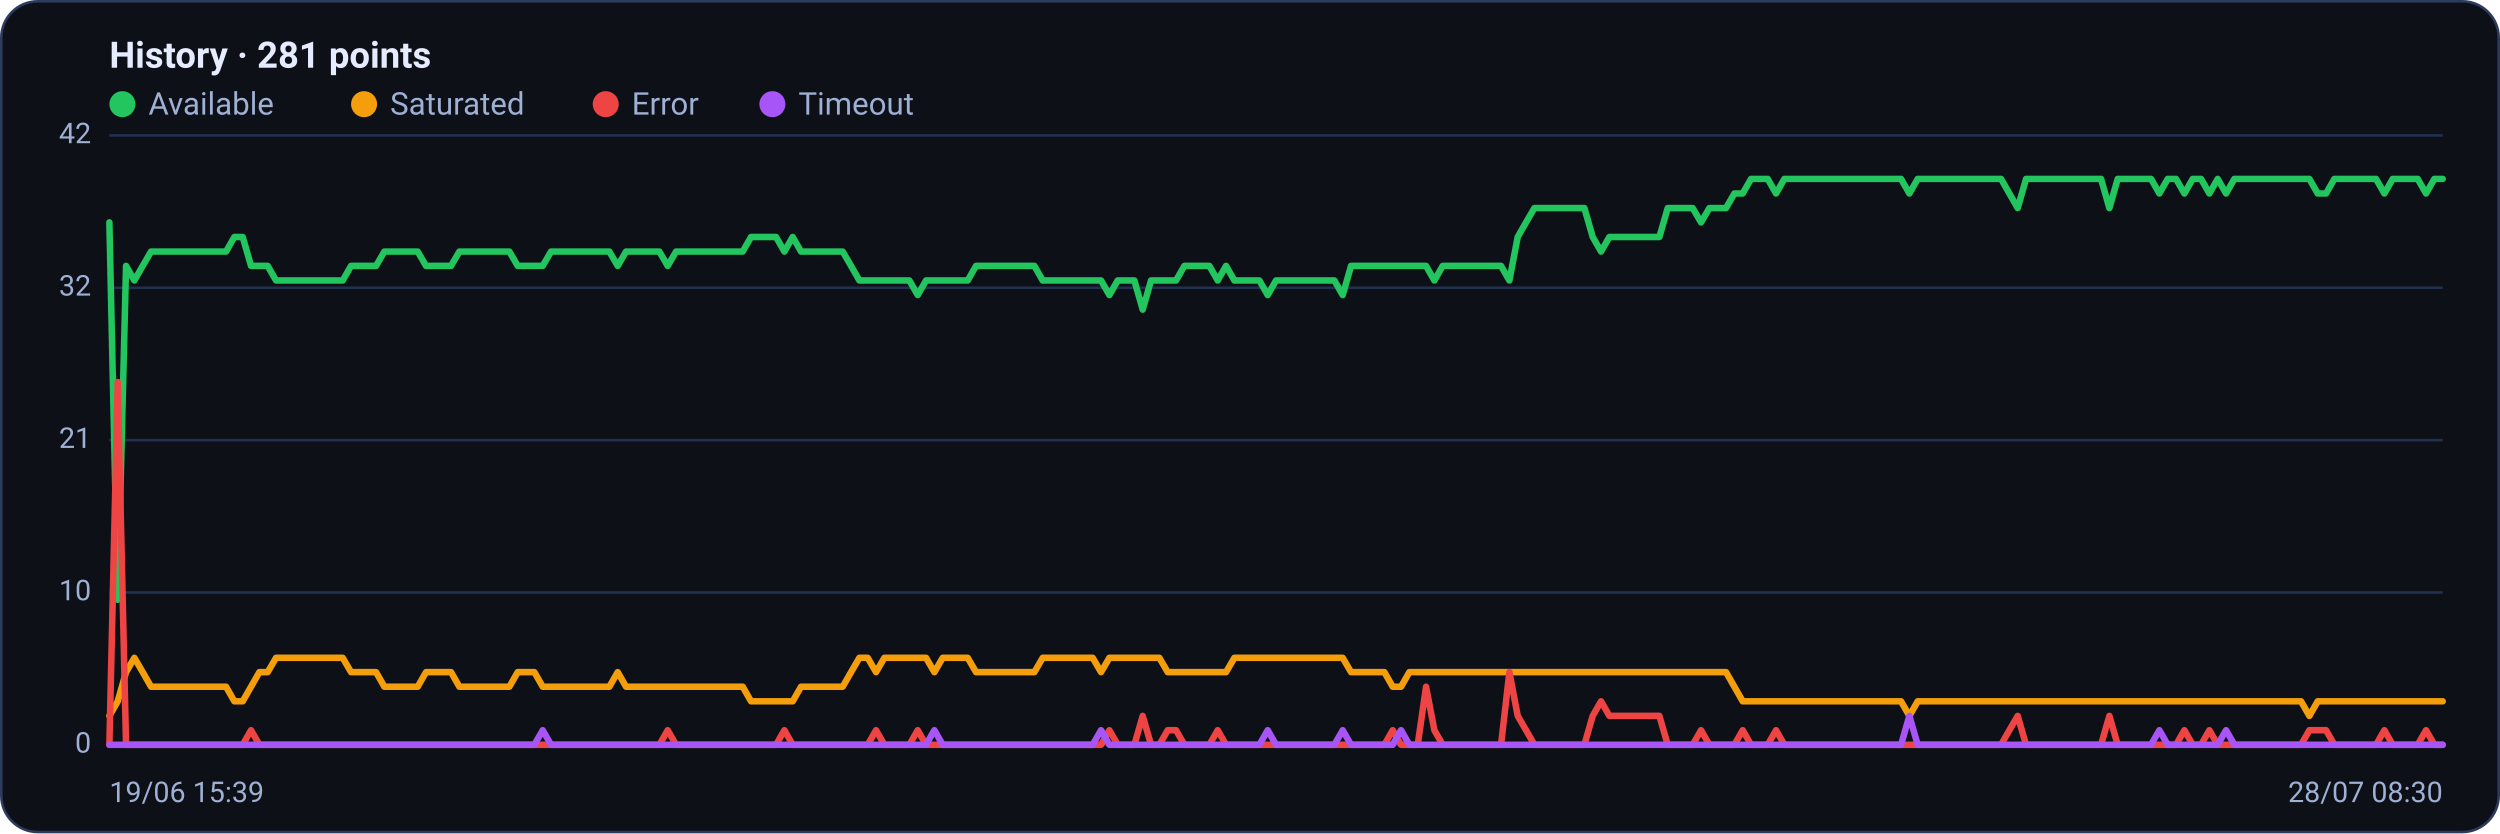
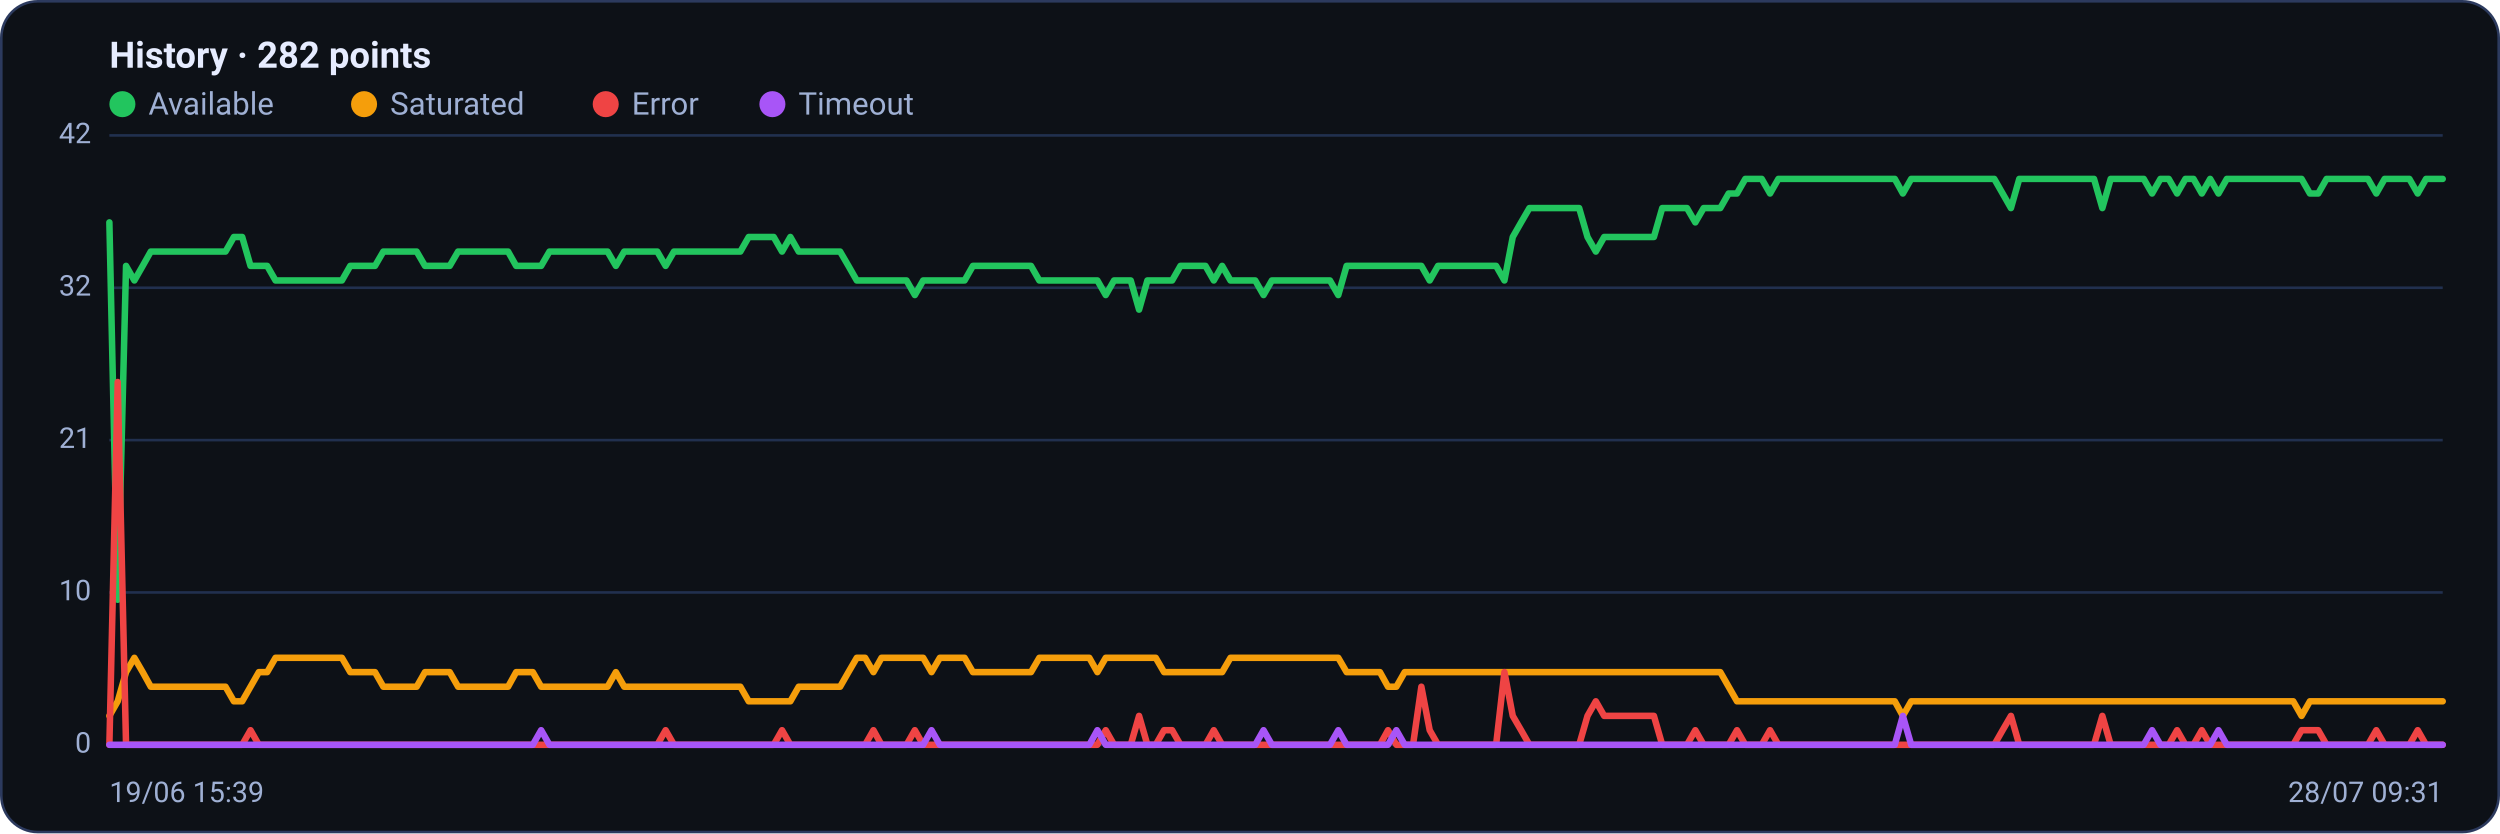
<svg xmlns="http://www.w3.org/2000/svg" viewBox="0 0 960 320" width="960" height="320" font-family="Segoe UI, system-ui, -apple-system, Roboto, Helvetica, Arial, sans-serif" role="img" aria-label="Availability history per region">
  <rect x="0.5" y="0.5" width="959" height="319" rx="14" fill="#0d1117" stroke="#2c3a5e" />
-   <text x="42" y="26" font-size="14" font-weight="600" fill="#e6ecff">History · 281 points</text>
+   <text x="42" y="26" font-size="14" font-weight="600" fill="#e6ecff">History · 282 points</text>
  <circle cx="47" cy="40" r="5" fill="#22c55e" />
  <text x="57" y="44" font-size="12" fill="#9fb0d4">Available</text>
  <circle cx="139.8" cy="40" r="5" fill="#f59e0b" />
  <text x="149.8" y="44" font-size="12" fill="#9fb0d4">Saturated</text>
  <circle cx="232.6" cy="40" r="5" fill="#ef4444" />
  <text x="242.6" y="44" font-size="12" fill="#9fb0d4">Error</text>
  <circle cx="296.6" cy="40" r="5" fill="#a855f7" />
  <text x="306.6" y="44" font-size="12" fill="#9fb0d4">Timeout</text>
  <line x1="42" y1="286.0" x2="938" y2="286.0" stroke="#21304f" stroke-width="1" />
  <text x="35" y="289.0" text-anchor="end" font-size="11" fill="#9fb0d4">0</text>
  <line x1="42" y1="227.5" x2="938" y2="227.5" stroke="#21304f" stroke-width="1" />
  <text x="35" y="230.5" text-anchor="end" font-size="11" fill="#9fb0d4">10</text>
  <line x1="42" y1="169.0" x2="938" y2="169.0" stroke="#21304f" stroke-width="1" />
  <text x="35" y="172.0" text-anchor="end" font-size="11" fill="#9fb0d4">21</text>
  <line x1="42" y1="110.5" x2="938" y2="110.5" stroke="#21304f" stroke-width="1" />
  <text x="35" y="113.5" text-anchor="end" font-size="11" fill="#9fb0d4">32</text>
  <line x1="42" y1="52.0" x2="938" y2="52.0" stroke="#21304f" stroke-width="1" />
  <text x="35" y="55.0" text-anchor="end" font-size="11" fill="#9fb0d4">42</text>
-   <polyline fill="none" stroke="#22c55e" stroke-width="2.5" stroke-linejoin="round" stroke-linecap="round" points="42.0,85.4 45.2,230.3 48.4,102.1 51.6,107.7 54.8,102.1 58.0,96.6 61.2,96.6 64.4,96.6 67.6,96.6 70.8,96.6 74.0,96.6 77.2,96.6 80.4,96.6 83.6,96.6 86.8,96.6 90.0,91.0 93.2,91.0 96.4,102.1 99.6,102.1 102.8,102.1 106.0,107.7 109.2,107.7 112.4,107.7 115.6,107.7 118.8,107.7 122.0,107.7 125.2,107.7 128.4,107.7 131.6,107.7 134.8,102.1 138.0,102.1 141.2,102.1 144.4,102.1 147.6,96.6 150.8,96.6 154.0,96.6 157.2,96.6 160.4,96.6 163.6,102.1 166.8,102.1 170.0,102.1 173.2,102.1 176.4,96.6 179.6,96.6 182.8,96.6 186.0,96.6 189.2,96.6 192.4,96.6 195.6,96.6 198.8,102.1 202.0,102.1 205.2,102.1 208.4,102.1 211.6,96.6 214.8,96.6 218.0,96.6 221.2,96.6 224.4,96.6 227.6,96.6 230.8,96.6 234.0,96.6 237.2,102.1 240.4,96.6 243.6,96.6 246.8,96.6 250.0,96.6 253.2,96.6 256.4,102.1 259.6,96.6 262.8,96.6 266.0,96.6 269.2,96.6 272.4,96.6 275.6,96.6 278.8,96.6 282.0,96.6 285.2,96.6 288.4,91.0 291.6,91.0 294.8,91.0 298.0,91.0 301.2,96.6 304.4,91.0 307.6,96.6 310.8,96.6 314.0,96.6 317.2,96.6 320.4,96.6 323.6,96.6 326.8,102.1 330.0,107.7 333.2,107.7 336.4,107.7 339.6,107.7 342.8,107.7 346.0,107.7 349.2,107.7 352.4,113.3 355.6,107.7 358.8,107.7 362.0,107.7 365.2,107.7 368.4,107.7 371.6,107.7 374.8,102.1 378.0,102.1 381.2,102.1 384.4,102.1 387.6,102.1 390.8,102.1 394.0,102.1 397.2,102.1 400.4,107.7 403.6,107.7 406.8,107.7 410.0,107.7 413.2,107.7 416.4,107.7 419.6,107.7 422.8,107.7 426.0,113.3 429.2,107.7 432.4,107.7 435.6,107.7 438.8,118.9 442.0,107.7 445.2,107.7 448.4,107.7 451.6,107.7 454.8,102.1 458.0,102.1 461.2,102.1 464.4,102.1 467.6,107.7 470.8,102.1 474.0,107.7 477.2,107.7 480.4,107.7 483.6,107.7 486.8,113.3 490.0,107.7 493.2,107.7 496.4,107.7 499.6,107.7 502.8,107.7 506.0,107.7 509.2,107.7 512.4,107.7 515.6,113.3 518.8,102.1 522.0,102.1 525.2,102.1 528.4,102.1 531.6,102.1 534.8,102.1 538.0,102.1 541.2,102.1 544.4,102.1 547.6,102.1 550.8,107.7 554.0,102.1 557.2,102.1 560.4,102.1 563.6,102.1 566.8,102.1 570.0,102.1 573.2,102.1 576.4,102.1 579.6,107.7 582.8,91.0 586.0,85.4 589.2,79.9 592.4,79.9 595.6,79.9 598.8,79.9 602.0,79.9 605.2,79.9 608.4,79.9 611.6,91.0 614.8,96.6 618.0,91.0 621.2,91.0 624.4,91.0 627.6,91.0 630.8,91.0 634.0,91.0 637.2,91.0 640.4,79.9 643.6,79.9 646.8,79.9 650.0,79.9 653.2,85.4 656.4,79.9 659.6,79.9 662.8,79.9 666.0,74.3 669.2,74.3 672.4,68.7 675.6,68.7 678.8,68.7 682.0,74.3 685.2,68.7 688.4,68.7 691.6,68.7 694.8,68.7 698.0,68.7 701.2,68.7 704.4,68.7 707.6,68.7 710.8,68.7 714.0,68.7 717.2,68.7 720.4,68.7 723.6,68.7 726.8,68.7 730.0,68.7 733.2,74.3 736.4,68.7 739.6,68.7 742.8,68.7 746.0,68.7 749.2,68.7 752.4,68.7 755.6,68.7 758.8,68.7 762.0,68.7 765.2,68.7 768.4,68.7 771.6,74.3 774.8,79.9 778.0,68.7 781.2,68.7 784.4,68.7 787.6,68.7 790.8,68.7 794.0,68.7 797.2,68.7 800.4,68.7 803.6,68.7 806.8,68.7 810.0,79.9 813.2,68.7 816.4,68.7 819.6,68.7 822.8,68.7 826.0,68.7 829.2,74.3 832.4,68.7 835.6,68.7 838.8,74.3 842.0,68.7 845.2,68.7 848.4,74.3 851.6,68.7 854.8,74.3 858.0,68.7 861.2,68.7 864.4,68.7 867.6,68.7 870.8,68.7 874.0,68.7 877.2,68.7 880.4,68.7 883.6,68.7 886.8,68.7 890.0,74.3 893.2,74.3 896.4,68.7 899.6,68.7 902.8,68.7 906.0,68.7 909.2,68.7 912.4,68.7 915.6,74.3 918.8,68.7 922.0,68.7 925.2,68.7 928.4,68.7 931.6,74.3 934.8,68.7 938.0,68.7" />
-   <polyline fill="none" stroke="#f59e0b" stroke-width="2.5" stroke-linejoin="round" stroke-linecap="round" points="42.0,274.9 45.2,269.3 48.4,258.1 51.6,252.6 54.8,258.1 58.0,263.7 61.2,263.7 64.4,263.7 67.6,263.7 70.8,263.7 74.0,263.7 77.2,263.7 80.4,263.7 83.6,263.7 86.8,263.7 90.0,269.3 93.2,269.3 96.4,263.7 99.6,258.1 102.8,258.1 106.0,252.6 109.2,252.6 112.4,252.6 115.6,252.6 118.8,252.6 122.0,252.6 125.2,252.6 128.4,252.6 131.6,252.6 134.8,258.1 138.0,258.1 141.2,258.1 144.4,258.1 147.6,263.7 150.8,263.7 154.0,263.7 157.2,263.7 160.4,263.7 163.6,258.1 166.8,258.1 170.0,258.1 173.2,258.1 176.4,263.7 179.6,263.7 182.8,263.7 186.0,263.7 189.2,263.7 192.4,263.7 195.6,263.7 198.8,258.1 202.0,258.1 205.2,258.1 208.4,263.7 211.6,263.7 214.8,263.7 218.0,263.7 221.2,263.7 224.4,263.7 227.6,263.7 230.8,263.7 234.0,263.7 237.2,258.1 240.4,263.7 243.6,263.7 246.8,263.7 250.0,263.7 253.2,263.7 256.4,263.7 259.6,263.7 262.8,263.7 266.0,263.7 269.2,263.7 272.4,263.7 275.6,263.7 278.8,263.7 282.0,263.7 285.2,263.7 288.4,269.3 291.6,269.3 294.8,269.3 298.0,269.3 301.2,269.3 304.4,269.3 307.6,263.7 310.8,263.7 314.0,263.7 317.2,263.7 320.4,263.7 323.6,263.7 326.8,258.1 330.0,252.6 333.2,252.6 336.4,258.1 339.6,252.6 342.8,252.6 346.0,252.6 349.2,252.6 352.4,252.6 355.6,252.6 358.8,258.1 362.0,252.6 365.2,252.6 368.4,252.6 371.6,252.6 374.8,258.1 378.0,258.1 381.2,258.1 384.4,258.1 387.6,258.1 390.8,258.1 394.0,258.1 397.2,258.1 400.4,252.6 403.6,252.6 406.8,252.6 410.0,252.6 413.2,252.6 416.4,252.6 419.6,252.6 422.8,258.1 426.0,252.6 429.2,252.6 432.4,252.6 435.6,252.6 438.8,252.6 442.0,252.6 445.2,252.6 448.4,258.1 451.6,258.1 454.8,258.1 458.0,258.1 461.2,258.1 464.4,258.1 467.6,258.1 470.8,258.1 474.0,252.6 477.2,252.6 480.4,252.6 483.6,252.6 486.8,252.6 490.0,252.6 493.2,252.6 496.4,252.6 499.6,252.6 502.8,252.6 506.0,252.6 509.2,252.6 512.4,252.6 515.6,252.6 518.8,258.1 522.0,258.1 525.2,258.1 528.4,258.1 531.6,258.1 534.8,263.7 538.0,263.7 541.2,258.1 544.4,258.1 547.6,258.1 550.8,258.1 554.0,258.1 557.2,258.1 560.4,258.1 563.6,258.1 566.8,258.1 570.0,258.1 573.2,258.1 576.4,258.1 579.6,258.1 582.8,258.1 586.0,258.1 589.2,258.1 592.4,258.1 595.6,258.1 598.8,258.1 602.0,258.1 605.2,258.1 608.4,258.1 611.6,258.1 614.8,258.1 618.0,258.1 621.2,258.1 624.4,258.1 627.6,258.1 630.8,258.1 634.0,258.1 637.2,258.1 640.4,258.1 643.6,258.1 646.8,258.1 650.0,258.1 653.2,258.1 656.4,258.1 659.6,258.1 662.8,258.1 666.0,263.7 669.2,269.3 672.4,269.3 675.6,269.3 678.8,269.3 682.0,269.3 685.2,269.3 688.4,269.3 691.6,269.3 694.8,269.3 698.0,269.3 701.2,269.3 704.4,269.3 707.6,269.3 710.8,269.3 714.0,269.3 717.2,269.3 720.4,269.3 723.6,269.3 726.8,269.3 730.0,269.3 733.2,274.9 736.4,269.3 739.6,269.3 742.8,269.3 746.0,269.3 749.2,269.3 752.4,269.3 755.6,269.3 758.8,269.3 762.0,269.3 765.2,269.3 768.4,269.3 771.6,269.3 774.8,269.3 778.0,269.3 781.2,269.3 784.4,269.3 787.6,269.3 790.8,269.3 794.0,269.3 797.2,269.3 800.4,269.3 803.6,269.3 806.8,269.3 810.0,269.3 813.2,269.3 816.4,269.3 819.6,269.3 822.8,269.3 826.0,269.3 829.2,269.3 832.4,269.3 835.6,269.3 838.8,269.3 842.0,269.3 845.2,269.3 848.4,269.3 851.6,269.3 854.8,269.3 858.0,269.3 861.2,269.3 864.4,269.3 867.6,269.3 870.8,269.3 874.0,269.3 877.2,269.3 880.4,269.3 883.6,269.3 886.8,274.9 890.0,269.3 893.2,269.3 896.4,269.3 899.6,269.3 902.8,269.3 906.0,269.3 909.2,269.3 912.4,269.3 915.6,269.3 918.8,269.3 922.0,269.3 925.2,269.3 928.4,269.3 931.6,269.3 934.8,269.3 938.0,269.3" />
-   <polyline fill="none" stroke="#ef4444" stroke-width="2.5" stroke-linejoin="round" stroke-linecap="round" points="42.0,286.0 45.2,146.7 48.4,286.0 51.6,286.0 54.8,286.0 58.0,286.0 61.2,286.0 64.4,286.0 67.6,286.0 70.8,286.0 74.0,286.0 77.2,286.0 80.4,286.0 83.6,286.0 86.8,286.0 90.0,286.0 93.2,286.0 96.4,280.4 99.6,286.0 102.8,286.0 106.0,286.0 109.2,286.0 112.4,286.0 115.6,286.0 118.8,286.0 122.0,286.0 125.2,286.0 128.4,286.0 131.6,286.0 134.8,286.0 138.0,286.0 141.2,286.0 144.4,286.0 147.6,286.0 150.8,286.0 154.0,286.0 157.2,286.0 160.4,286.0 163.6,286.0 166.8,286.0 170.0,286.0 173.2,286.0 176.4,286.0 179.6,286.0 182.8,286.0 186.0,286.0 189.2,286.0 192.4,286.0 195.6,286.0 198.8,286.0 202.0,286.0 205.2,286.0 208.4,286.0 211.6,286.0 214.8,286.0 218.0,286.0 221.2,286.0 224.4,286.0 227.6,286.0 230.8,286.0 234.0,286.0 237.2,286.0 240.4,286.0 243.6,286.0 246.8,286.0 250.0,286.0 253.2,286.0 256.4,280.4 259.6,286.0 262.8,286.0 266.0,286.0 269.2,286.0 272.4,286.0 275.6,286.0 278.8,286.0 282.0,286.0 285.2,286.0 288.4,286.0 291.6,286.0 294.8,286.0 298.0,286.0 301.2,280.4 304.4,286.0 307.6,286.0 310.8,286.0 314.0,286.0 317.2,286.0 320.4,286.0 323.6,286.0 326.8,286.0 330.0,286.0 333.2,286.0 336.4,280.4 339.6,286.0 342.8,286.0 346.0,286.0 349.2,286.0 352.4,280.4 355.6,286.0 358.8,286.0 362.0,286.0 365.2,286.0 368.4,286.0 371.6,286.0 374.8,286.0 378.0,286.0 381.2,286.0 384.4,286.0 387.6,286.0 390.8,286.0 394.0,286.0 397.2,286.0 400.4,286.0 403.6,286.0 406.8,286.0 410.0,286.0 413.2,286.0 416.4,286.0 419.6,286.0 422.8,286.0 426.0,280.4 429.2,286.0 432.4,286.0 435.6,286.0 438.8,274.9 442.0,286.0 445.2,286.0 448.4,280.4 451.6,280.4 454.8,286.0 458.0,286.0 461.2,286.0 464.4,286.0 467.6,280.4 470.8,286.0 474.0,286.0 477.2,286.0 480.4,286.0 483.6,286.0 486.8,286.0 490.0,286.0 493.2,286.0 496.4,286.0 499.6,286.0 502.8,286.0 506.0,286.0 509.2,286.0 512.4,286.0 515.6,286.0 518.8,286.0 522.0,286.0 525.2,286.0 528.4,286.0 531.6,286.0 534.8,280.4 538.0,286.0 541.2,286.0 544.4,286.0 547.6,263.7 550.8,280.4 554.0,286.0 557.2,286.0 560.4,286.0 563.6,286.0 566.8,286.0 570.0,286.0 573.2,286.0 576.4,286.0 579.6,258.1 582.8,274.9 586.0,280.4 589.2,286.0 592.4,286.0 595.6,286.0 598.8,286.0 602.0,286.0 605.2,286.0 608.4,286.0 611.6,274.9 614.8,269.3 618.0,274.9 621.2,274.9 624.4,274.9 627.6,274.9 630.8,274.9 634.0,274.9 637.2,274.9 640.4,286.0 643.6,286.0 646.8,286.0 650.0,286.0 653.2,280.4 656.4,286.0 659.6,286.0 662.8,286.0 666.0,286.0 669.2,280.4 672.4,286.0 675.6,286.0 678.8,286.0 682.0,280.4 685.2,286.0 688.4,286.0 691.6,286.0 694.8,286.0 698.0,286.0 701.2,286.0 704.4,286.0 707.6,286.0 710.8,286.0 714.0,286.0 717.2,286.0 720.4,286.0 723.6,286.0 726.8,286.0 730.0,286.0 733.2,286.0 736.4,286.0 739.6,286.0 742.8,286.0 746.0,286.0 749.2,286.0 752.4,286.0 755.6,286.0 758.8,286.0 762.0,286.0 765.2,286.0 768.4,286.0 771.6,280.4 774.8,274.9 778.0,286.0 781.2,286.0 784.4,286.0 787.6,286.0 790.8,286.0 794.0,286.0 797.2,286.0 800.4,286.0 803.6,286.0 806.8,286.0 810.0,274.9 813.2,286.0 816.4,286.0 819.6,286.0 822.8,286.0 826.0,286.0 829.2,286.0 832.4,286.0 835.6,286.0 838.8,280.4 842.0,286.0 845.2,286.0 848.4,280.4 851.6,286.0 854.8,286.0 858.0,286.0 861.2,286.0 864.4,286.0 867.6,286.0 870.8,286.0 874.0,286.0 877.2,286.0 880.4,286.0 883.6,286.0 886.8,280.4 890.0,280.4 893.2,280.4 896.4,286.0 899.6,286.0 902.8,286.0 906.0,286.0 909.2,286.0 912.4,286.0 915.6,280.4 918.8,286.0 922.0,286.0 925.2,286.0 928.4,286.0 931.6,280.4 934.8,286.0 938.0,286.0" />
-   <polyline fill="none" stroke="#a855f7" stroke-width="2.5" stroke-linejoin="round" stroke-linecap="round" points="42.0,286.0 45.2,286.0 48.4,286.0 51.6,286.0 54.8,286.0 58.0,286.0 61.2,286.0 64.4,286.0 67.6,286.0 70.8,286.0 74.0,286.0 77.2,286.0 80.4,286.0 83.6,286.0 86.8,286.0 90.0,286.0 93.2,286.0 96.4,286.0 99.6,286.0 102.8,286.0 106.0,286.0 109.2,286.0 112.4,286.0 115.6,286.0 118.8,286.0 122.0,286.0 125.2,286.0 128.4,286.0 131.6,286.0 134.8,286.0 138.0,286.0 141.2,286.0 144.4,286.0 147.6,286.0 150.8,286.0 154.0,286.0 157.2,286.0 160.4,286.0 163.6,286.0 166.8,286.0 170.0,286.0 173.2,286.0 176.4,286.0 179.6,286.0 182.8,286.0 186.0,286.0 189.2,286.0 192.4,286.0 195.6,286.0 198.8,286.0 202.0,286.0 205.2,286.0 208.4,280.4 211.6,286.0 214.8,286.0 218.0,286.0 221.2,286.0 224.4,286.0 227.6,286.0 230.8,286.0 234.0,286.0 237.2,286.0 240.4,286.0 243.6,286.0 246.8,286.0 250.0,286.0 253.2,286.0 256.4,286.0 259.6,286.0 262.8,286.0 266.0,286.0 269.2,286.0 272.4,286.0 275.6,286.0 278.8,286.0 282.0,286.0 285.2,286.0 288.4,286.0 291.6,286.0 294.8,286.0 298.0,286.0 301.2,286.0 304.4,286.0 307.6,286.0 310.8,286.0 314.0,286.0 317.2,286.0 320.4,286.0 323.6,286.0 326.8,286.0 330.0,286.0 333.2,286.0 336.4,286.0 339.6,286.0 342.8,286.0 346.0,286.0 349.2,286.0 352.4,286.0 355.6,286.0 358.8,280.4 362.0,286.0 365.2,286.0 368.4,286.0 371.6,286.0 374.8,286.0 378.0,286.0 381.2,286.0 384.4,286.0 387.6,286.0 390.8,286.0 394.0,286.0 397.2,286.0 400.4,286.0 403.6,286.0 406.8,286.0 410.0,286.0 413.2,286.0 416.4,286.0 419.6,286.0 422.8,280.4 426.0,286.0 429.2,286.0 432.4,286.0 435.6,286.0 438.8,286.0 442.0,286.0 445.2,286.0 448.4,286.0 451.6,286.0 454.8,286.0 458.0,286.0 461.2,286.0 464.4,286.0 467.6,286.0 470.8,286.0 474.0,286.0 477.2,286.0 480.4,286.0 483.6,286.0 486.8,280.4 490.0,286.0 493.2,286.0 496.4,286.0 499.6,286.0 502.8,286.0 506.0,286.0 509.2,286.0 512.4,286.0 515.6,280.4 518.8,286.0 522.0,286.0 525.2,286.0 528.4,286.0 531.6,286.0 534.8,286.0 538.0,280.4 541.2,286.0 544.4,286.0 547.6,286.0 550.8,286.0 554.0,286.0 557.2,286.0 560.4,286.0 563.6,286.0 566.8,286.0 570.0,286.0 573.2,286.0 576.4,286.0 579.6,286.0 582.8,286.0 586.0,286.0 589.2,286.0 592.4,286.0 595.6,286.0 598.8,286.0 602.0,286.0 605.2,286.0 608.4,286.0 611.6,286.0 614.8,286.0 618.0,286.0 621.2,286.0 624.4,286.0 627.6,286.0 630.8,286.0 634.0,286.0 637.2,286.0 640.4,286.0 643.6,286.0 646.8,286.0 650.0,286.0 653.2,286.0 656.4,286.0 659.6,286.0 662.8,286.0 666.0,286.0 669.2,286.0 672.4,286.0 675.6,286.0 678.8,286.0 682.0,286.0 685.2,286.0 688.4,286.0 691.6,286.0 694.8,286.0 698.0,286.0 701.2,286.0 704.4,286.0 707.6,286.0 710.8,286.0 714.0,286.0 717.2,286.0 720.4,286.0 723.6,286.0 726.8,286.0 730.0,286.0 733.2,274.9 736.4,286.0 739.6,286.0 742.8,286.0 746.0,286.0 749.2,286.0 752.4,286.0 755.6,286.0 758.8,286.0 762.0,286.0 765.2,286.0 768.4,286.0 771.6,286.0 774.8,286.0 778.0,286.0 781.2,286.0 784.4,286.0 787.6,286.0 790.8,286.0 794.0,286.0 797.2,286.0 800.4,286.0 803.6,286.0 806.8,286.0 810.0,286.0 813.2,286.0 816.4,286.0 819.6,286.0 822.8,286.0 826.0,286.0 829.2,280.4 832.4,286.0 835.6,286.0 838.8,286.0 842.0,286.0 845.2,286.0 848.4,286.0 851.6,286.0 854.8,280.4 858.0,286.0 861.2,286.0 864.4,286.0 867.6,286.0 870.8,286.0 874.0,286.0 877.2,286.0 880.4,286.0 883.6,286.0 886.8,286.0 890.0,286.0 893.2,286.0 896.4,286.0 899.6,286.0 902.8,286.0 906.0,286.0 909.2,286.0 912.4,286.0 915.6,286.0 918.8,286.0 922.0,286.0 925.2,286.0 928.4,286.0 931.6,286.0 934.8,286.0 938.0,286.0" />
+   <polyline fill="none" stroke="#22c55e" stroke-width="2.5" stroke-linejoin="round" stroke-linecap="round" points="42.0,85.4 45.2,230.3 48.4,102.1 51.6,107.7 54.8,102.1 57.9,96.6 61.1,96.6 64.3,96.6 67.5,96.6 70.7,96.6 73.9,96.6 77.1,96.6 80.3,96.6 83.5,96.6 86.6,96.6 89.8,91.0 93.0,91.0 96.2,102.1 99.4,102.1 102.6,102.1 105.8,107.7 109.0,107.7 112.1,107.7 115.3,107.7 118.5,107.7 121.7,107.7 124.9,107.7 128.1,107.7 131.3,107.7 134.5,102.1 137.7,102.1 140.8,102.1 144.0,102.1 147.2,96.6 150.4,96.6 153.6,96.6 156.8,96.6 160.0,96.6 163.2,102.1 166.4,102.1 169.5,102.1 172.7,102.1 175.9,96.6 179.1,96.6 182.3,96.6 185.5,96.6 188.7,96.6 191.9,96.6 195.1,96.6 198.2,102.1 201.4,102.1 204.6,102.1 207.8,102.1 211.0,96.6 214.2,96.6 217.4,96.6 220.6,96.6 223.8,96.6 226.9,96.6 230.1,96.6 233.3,96.6 236.5,102.1 239.7,96.6 242.9,96.6 246.1,96.6 249.3,96.6 252.4,96.6 255.6,102.1 258.8,96.6 262.0,96.6 265.2,96.6 268.4,96.6 271.6,96.6 274.8,96.6 278.0,96.6 281.1,96.6 284.3,96.6 287.5,91.0 290.7,91.0 293.9,91.0 297.1,91.0 300.3,96.6 303.5,91.0 306.7,96.6 309.8,96.6 313.0,96.6 316.2,96.6 319.4,96.6 322.6,96.6 325.8,102.1 329.0,107.7 332.2,107.7 335.4,107.7 338.5,107.7 341.7,107.7 344.9,107.7 348.1,107.7 351.3,113.3 354.5,107.7 357.7,107.7 360.9,107.7 364.0,107.7 367.2,107.7 370.4,107.7 373.6,102.1 376.8,102.1 380.0,102.1 383.2,102.1 386.4,102.1 389.6,102.1 392.7,102.1 395.9,102.1 399.1,107.7 402.3,107.7 405.5,107.7 408.7,107.7 411.9,107.7 415.1,107.7 418.3,107.7 421.4,107.7 424.6,113.3 427.8,107.7 431.0,107.7 434.2,107.7 437.4,118.9 440.6,107.7 443.8,107.7 447.0,107.7 450.1,107.7 453.3,102.1 456.5,102.1 459.7,102.1 462.9,102.1 466.1,107.7 469.3,102.1 472.5,107.7 475.7,107.7 478.8,107.7 482.0,107.7 485.2,113.3 488.4,107.7 491.6,107.7 494.8,107.7 498.0,107.7 501.2,107.7 504.3,107.7 507.5,107.7 510.7,107.7 513.9,113.3 517.1,102.1 520.3,102.1 523.5,102.1 526.7,102.1 529.9,102.1 533.0,102.1 536.2,102.1 539.4,102.1 542.6,102.1 545.8,102.1 549.0,107.7 552.2,102.1 555.4,102.1 558.6,102.1 561.7,102.1 564.9,102.1 568.1,102.1 571.3,102.1 574.5,102.1 577.7,107.7 580.9,91.0 584.1,85.4 587.3,79.9 590.4,79.9 593.6,79.9 596.8,79.9 600.0,79.9 603.2,79.9 606.4,79.9 609.6,91.0 612.8,96.6 616.0,91.0 619.1,91.0 622.3,91.0 625.5,91.0 628.7,91.0 631.9,91.0 635.1,91.0 638.3,79.9 641.5,79.9 644.6,79.9 647.8,79.9 651.0,85.4 654.2,79.9 657.4,79.9 660.6,79.9 663.8,74.3 667.0,74.3 670.2,68.7 673.3,68.7 676.5,68.7 679.7,74.3 682.9,68.7 686.1,68.7 689.3,68.7 692.5,68.7 695.7,68.7 698.9,68.7 702.0,68.7 705.2,68.7 708.4,68.7 711.6,68.7 714.8,68.7 718.0,68.7 721.2,68.7 724.4,68.7 727.6,68.7 730.7,74.3 733.9,68.7 737.1,68.7 740.3,68.7 743.5,68.7 746.7,68.7 749.9,68.7 753.1,68.7 756.2,68.7 759.4,68.7 762.6,68.7 765.8,68.7 769.0,74.3 772.2,79.9 775.4,68.7 778.6,68.7 781.8,68.7 784.9,68.7 788.1,68.7 791.3,68.7 794.5,68.7 797.7,68.7 800.9,68.7 804.1,68.7 807.3,79.9 810.5,68.7 813.6,68.7 816.8,68.7 820.0,68.7 823.2,68.7 826.4,74.3 829.6,68.7 832.8,68.7 836.0,74.3 839.2,68.7 842.3,68.7 845.5,74.3 848.7,68.7 851.9,74.3 855.1,68.7 858.3,68.7 861.5,68.7 864.7,68.7 867.9,68.7 871.0,68.7 874.2,68.7 877.4,68.7 880.6,68.7 883.8,68.7 887.0,74.3 890.2,74.3 893.4,68.7 896.5,68.7 899.7,68.7 902.9,68.7 906.1,68.7 909.3,68.7 912.5,74.3 915.7,68.7 918.9,68.7 922.1,68.7 925.2,68.7 928.4,74.3 931.6,68.7 934.8,68.7 938.0,68.7" />
+   <polyline fill="none" stroke="#f59e0b" stroke-width="2.5" stroke-linejoin="round" stroke-linecap="round" points="42.0,274.9 45.2,269.3 48.4,258.1 51.6,252.6 54.8,258.1 57.9,263.7 61.1,263.7 64.3,263.7 67.5,263.7 70.7,263.7 73.9,263.7 77.1,263.7 80.3,263.7 83.5,263.7 86.6,263.7 89.8,269.3 93.0,269.3 96.2,263.7 99.4,258.1 102.6,258.1 105.8,252.6 109.0,252.6 112.1,252.6 115.3,252.6 118.5,252.6 121.7,252.6 124.9,252.6 128.1,252.6 131.3,252.6 134.5,258.1 137.7,258.1 140.8,258.1 144.0,258.1 147.2,263.7 150.4,263.7 153.6,263.7 156.8,263.7 160.0,263.7 163.2,258.1 166.4,258.1 169.5,258.1 172.7,258.1 175.9,263.7 179.1,263.7 182.3,263.7 185.5,263.7 188.7,263.7 191.9,263.7 195.1,263.7 198.2,258.1 201.4,258.1 204.6,258.1 207.8,263.7 211.0,263.7 214.2,263.7 217.4,263.7 220.6,263.7 223.8,263.7 226.9,263.7 230.1,263.7 233.3,263.7 236.5,258.1 239.7,263.7 242.9,263.7 246.1,263.7 249.3,263.7 252.4,263.7 255.6,263.7 258.8,263.7 262.0,263.7 265.2,263.7 268.4,263.7 271.6,263.7 274.8,263.7 278.0,263.7 281.1,263.7 284.3,263.7 287.5,269.3 290.7,269.3 293.9,269.3 297.1,269.3 300.3,269.3 303.5,269.3 306.7,263.7 309.8,263.7 313.0,263.7 316.2,263.7 319.4,263.7 322.6,263.7 325.8,258.1 329.0,252.6 332.2,252.6 335.4,258.1 338.5,252.6 341.7,252.6 344.9,252.6 348.1,252.6 351.3,252.6 354.5,252.6 357.7,258.1 360.9,252.6 364.0,252.6 367.2,252.6 370.4,252.6 373.6,258.1 376.8,258.1 380.0,258.1 383.2,258.1 386.4,258.1 389.6,258.1 392.7,258.1 395.9,258.1 399.1,252.6 402.3,252.6 405.5,252.6 408.7,252.6 411.9,252.6 415.1,252.6 418.3,252.6 421.4,258.1 424.6,252.6 427.8,252.6 431.0,252.6 434.2,252.6 437.4,252.6 440.6,252.6 443.8,252.6 447.0,258.1 450.1,258.1 453.3,258.1 456.5,258.1 459.7,258.1 462.9,258.1 466.1,258.1 469.3,258.1 472.5,252.6 475.7,252.6 478.8,252.6 482.0,252.6 485.2,252.6 488.4,252.6 491.6,252.6 494.8,252.6 498.0,252.6 501.2,252.6 504.3,252.6 507.5,252.6 510.7,252.6 513.9,252.6 517.1,258.1 520.3,258.1 523.5,258.1 526.7,258.1 529.9,258.1 533.0,263.7 536.2,263.7 539.4,258.1 542.6,258.1 545.8,258.1 549.0,258.1 552.2,258.1 555.4,258.1 558.6,258.1 561.7,258.1 564.9,258.1 568.1,258.1 571.3,258.1 574.5,258.1 577.7,258.1 580.9,258.1 584.1,258.1 587.3,258.1 590.4,258.1 593.6,258.1 596.8,258.1 600.0,258.1 603.2,258.1 606.4,258.1 609.6,258.1 612.8,258.1 616.0,258.1 619.1,258.1 622.3,258.1 625.5,258.1 628.7,258.1 631.9,258.1 635.1,258.1 638.3,258.1 641.5,258.1 644.6,258.1 647.8,258.1 651.0,258.1 654.2,258.1 657.4,258.1 660.6,258.1 663.8,263.7 667.0,269.3 670.2,269.3 673.3,269.3 676.5,269.3 679.7,269.3 682.9,269.3 686.1,269.3 689.3,269.3 692.5,269.3 695.7,269.3 698.9,269.3 702.0,269.3 705.2,269.3 708.4,269.3 711.6,269.3 714.8,269.3 718.0,269.3 721.2,269.3 724.4,269.3 727.6,269.3 730.7,274.9 733.9,269.3 737.1,269.3 740.3,269.3 743.5,269.3 746.7,269.3 749.9,269.3 753.1,269.3 756.2,269.3 759.4,269.3 762.6,269.3 765.8,269.3 769.0,269.3 772.2,269.3 775.4,269.3 778.6,269.3 781.8,269.3 784.9,269.3 788.1,269.3 791.3,269.3 794.5,269.3 797.7,269.3 800.9,269.3 804.1,269.3 807.3,269.3 810.5,269.3 813.6,269.3 816.8,269.3 820.0,269.3 823.2,269.3 826.4,269.3 829.6,269.3 832.8,269.3 836.0,269.3 839.2,269.3 842.3,269.3 845.5,269.3 848.7,269.3 851.9,269.3 855.1,269.3 858.3,269.3 861.5,269.3 864.7,269.3 867.9,269.3 871.0,269.3 874.2,269.3 877.4,269.3 880.6,269.3 883.8,274.9 887.0,269.3 890.2,269.3 893.4,269.3 896.5,269.3 899.7,269.3 902.9,269.3 906.1,269.3 909.3,269.3 912.5,269.3 915.7,269.3 918.9,269.3 922.1,269.3 925.2,269.3 928.4,269.3 931.6,269.3 934.8,269.3 938.0,269.3" />
+   <polyline fill="none" stroke="#ef4444" stroke-width="2.5" stroke-linejoin="round" stroke-linecap="round" points="42.0,286.0 45.2,146.7 48.4,286.0 51.6,286.0 54.8,286.0 57.9,286.0 61.1,286.0 64.3,286.0 67.5,286.0 70.7,286.0 73.9,286.0 77.1,286.0 80.3,286.0 83.5,286.0 86.6,286.0 89.8,286.0 93.0,286.0 96.2,280.4 99.4,286.0 102.6,286.0 105.8,286.0 109.0,286.0 112.1,286.0 115.3,286.0 118.5,286.0 121.7,286.0 124.9,286.0 128.1,286.0 131.3,286.0 134.5,286.0 137.7,286.0 140.8,286.0 144.0,286.0 147.2,286.0 150.4,286.0 153.6,286.0 156.8,286.0 160.0,286.0 163.2,286.0 166.4,286.0 169.5,286.0 172.7,286.0 175.9,286.0 179.1,286.0 182.3,286.0 185.5,286.0 188.7,286.0 191.9,286.0 195.1,286.0 198.2,286.0 201.4,286.0 204.6,286.0 207.8,286.0 211.0,286.0 214.2,286.0 217.4,286.0 220.6,286.0 223.8,286.0 226.9,286.0 230.1,286.0 233.3,286.0 236.5,286.0 239.7,286.0 242.9,286.0 246.1,286.0 249.3,286.0 252.4,286.0 255.6,280.4 258.8,286.0 262.0,286.0 265.2,286.0 268.4,286.0 271.6,286.0 274.8,286.0 278.0,286.0 281.1,286.0 284.3,286.0 287.5,286.0 290.7,286.0 293.9,286.0 297.1,286.0 300.3,280.4 303.5,286.0 306.7,286.0 309.8,286.0 313.0,286.0 316.2,286.0 319.4,286.0 322.6,286.0 325.8,286.0 329.0,286.0 332.2,286.0 335.4,280.4 338.5,286.0 341.7,286.0 344.9,286.0 348.1,286.0 351.3,280.4 354.5,286.0 357.7,286.0 360.9,286.0 364.0,286.0 367.2,286.0 370.4,286.0 373.6,286.0 376.8,286.0 380.0,286.0 383.2,286.0 386.4,286.0 389.6,286.0 392.7,286.0 395.9,286.0 399.1,286.0 402.3,286.0 405.5,286.0 408.7,286.0 411.9,286.0 415.1,286.0 418.3,286.0 421.4,286.0 424.6,280.4 427.8,286.0 431.0,286.0 434.2,286.0 437.4,274.9 440.6,286.0 443.8,286.0 447.0,280.4 450.1,280.4 453.3,286.0 456.5,286.0 459.7,286.0 462.9,286.0 466.1,280.4 469.3,286.0 472.5,286.0 475.7,286.0 478.8,286.0 482.0,286.0 485.2,286.0 488.4,286.0 491.6,286.0 494.8,286.0 498.0,286.0 501.2,286.0 504.3,286.0 507.5,286.0 510.7,286.0 513.9,286.0 517.1,286.0 520.3,286.0 523.5,286.0 526.7,286.0 529.9,286.0 533.0,280.4 536.2,286.0 539.4,286.0 542.6,286.0 545.8,263.7 549.0,280.4 552.2,286.0 555.4,286.0 558.6,286.0 561.7,286.0 564.9,286.0 568.1,286.0 571.3,286.0 574.5,286.0 577.7,258.1 580.9,274.9 584.1,280.4 587.3,286.0 590.4,286.0 593.6,286.0 596.8,286.0 600.0,286.0 603.2,286.0 606.4,286.0 609.6,274.9 612.8,269.3 616.0,274.9 619.1,274.9 622.3,274.9 625.5,274.9 628.7,274.9 631.9,274.9 635.1,274.9 638.3,286.0 641.5,286.0 644.6,286.0 647.8,286.0 651.0,280.4 654.2,286.0 657.4,286.0 660.6,286.0 663.8,286.0 667.0,280.4 670.2,286.0 673.3,286.0 676.5,286.0 679.7,280.4 682.9,286.0 686.1,286.0 689.3,286.0 692.5,286.0 695.7,286.0 698.9,286.0 702.0,286.0 705.2,286.0 708.4,286.0 711.6,286.0 714.8,286.0 718.0,286.0 721.2,286.0 724.4,286.0 727.6,286.0 730.7,286.0 733.9,286.0 737.1,286.0 740.3,286.0 743.5,286.0 746.7,286.0 749.9,286.0 753.1,286.0 756.2,286.0 759.4,286.0 762.6,286.0 765.8,286.0 769.0,280.4 772.2,274.9 775.4,286.0 778.6,286.0 781.8,286.0 784.9,286.0 788.1,286.0 791.3,286.0 794.5,286.0 797.7,286.0 800.9,286.0 804.1,286.0 807.3,274.9 810.5,286.0 813.6,286.0 816.8,286.0 820.0,286.0 823.2,286.0 826.4,286.0 829.6,286.0 832.8,286.0 836.0,280.4 839.2,286.0 842.3,286.0 845.5,280.4 848.7,286.0 851.9,286.0 855.1,286.0 858.3,286.0 861.5,286.0 864.7,286.0 867.9,286.0 871.0,286.0 874.2,286.0 877.4,286.0 880.6,286.0 883.8,280.4 887.0,280.4 890.2,280.4 893.4,286.0 896.5,286.0 899.7,286.0 902.9,286.0 906.1,286.0 909.3,286.0 912.5,280.4 915.7,286.0 918.9,286.0 922.1,286.0 925.2,286.0 928.4,280.4 931.6,286.0 934.8,286.0 938.0,286.0" />
+   <polyline fill="none" stroke="#a855f7" stroke-width="2.5" stroke-linejoin="round" stroke-linecap="round" points="42.0,286.0 45.2,286.0 48.4,286.0 51.6,286.0 54.8,286.0 57.9,286.0 61.1,286.0 64.3,286.0 67.5,286.0 70.7,286.0 73.9,286.0 77.1,286.0 80.3,286.0 83.5,286.0 86.6,286.0 89.8,286.0 93.0,286.0 96.2,286.0 99.4,286.0 102.6,286.0 105.8,286.0 109.0,286.0 112.1,286.0 115.3,286.0 118.5,286.0 121.7,286.0 124.9,286.0 128.1,286.0 131.3,286.0 134.5,286.0 137.7,286.0 140.8,286.0 144.0,286.0 147.2,286.0 150.4,286.0 153.6,286.0 156.8,286.0 160.0,286.0 163.2,286.0 166.4,286.0 169.5,286.0 172.7,286.0 175.9,286.0 179.1,286.0 182.3,286.0 185.5,286.0 188.7,286.0 191.9,286.0 195.1,286.0 198.2,286.0 201.4,286.0 204.6,286.0 207.8,280.4 211.0,286.0 214.2,286.0 217.4,286.0 220.6,286.0 223.8,286.0 226.9,286.0 230.1,286.0 233.3,286.0 236.5,286.0 239.7,286.0 242.9,286.0 246.1,286.0 249.3,286.0 252.4,286.0 255.6,286.0 258.8,286.0 262.0,286.0 265.2,286.0 268.4,286.0 271.6,286.0 274.8,286.0 278.0,286.0 281.1,286.0 284.3,286.0 287.5,286.0 290.7,286.0 293.9,286.0 297.1,286.0 300.3,286.0 303.5,286.0 306.7,286.0 309.8,286.0 313.0,286.0 316.2,286.0 319.4,286.0 322.6,286.0 325.8,286.0 329.0,286.0 332.2,286.0 335.4,286.0 338.5,286.0 341.7,286.0 344.9,286.0 348.1,286.0 351.3,286.0 354.5,286.0 357.7,280.4 360.9,286.0 364.0,286.0 367.2,286.0 370.4,286.0 373.6,286.0 376.8,286.0 380.0,286.0 383.2,286.0 386.4,286.0 389.6,286.0 392.7,286.0 395.9,286.0 399.1,286.0 402.3,286.0 405.5,286.0 408.7,286.0 411.9,286.0 415.1,286.0 418.3,286.0 421.4,280.4 424.6,286.0 427.8,286.0 431.0,286.0 434.2,286.0 437.4,286.0 440.6,286.0 443.8,286.0 447.0,286.0 450.1,286.0 453.3,286.0 456.5,286.0 459.7,286.0 462.9,286.0 466.1,286.0 469.3,286.0 472.5,286.0 475.7,286.0 478.8,286.0 482.0,286.0 485.2,280.4 488.4,286.0 491.6,286.0 494.8,286.0 498.0,286.0 501.2,286.0 504.3,286.0 507.5,286.0 510.7,286.0 513.9,280.4 517.1,286.0 520.3,286.0 523.5,286.0 526.7,286.0 529.9,286.0 533.0,286.0 536.2,280.4 539.4,286.0 542.6,286.0 545.8,286.0 549.0,286.0 552.2,286.0 555.4,286.0 558.6,286.0 561.7,286.0 564.9,286.0 568.1,286.0 571.3,286.0 574.5,286.0 577.7,286.0 580.9,286.0 584.1,286.0 587.3,286.0 590.4,286.0 593.6,286.0 596.8,286.0 600.0,286.0 603.2,286.0 606.4,286.0 609.6,286.0 612.8,286.0 616.0,286.0 619.1,286.0 622.3,286.0 625.5,286.0 628.7,286.0 631.9,286.0 635.1,286.0 638.3,286.0 641.5,286.0 644.6,286.0 647.8,286.0 651.0,286.0 654.2,286.0 657.4,286.0 660.6,286.0 663.8,286.0 667.0,286.0 670.2,286.0 673.3,286.0 676.5,286.0 679.7,286.0 682.9,286.0 686.1,286.0 689.3,286.0 692.5,286.0 695.7,286.0 698.9,286.0 702.0,286.0 705.2,286.0 708.4,286.0 711.6,286.0 714.8,286.0 718.0,286.0 721.2,286.0 724.4,286.0 727.6,286.0 730.7,274.9 733.9,286.0 737.1,286.0 740.3,286.0 743.5,286.0 746.7,286.0 749.9,286.0 753.1,286.0 756.2,286.0 759.4,286.0 762.6,286.0 765.8,286.0 769.0,286.0 772.2,286.0 775.4,286.0 778.6,286.0 781.8,286.0 784.9,286.0 788.1,286.0 791.3,286.0 794.5,286.0 797.7,286.0 800.9,286.0 804.1,286.0 807.3,286.0 810.5,286.0 813.6,286.0 816.8,286.0 820.0,286.0 823.2,286.0 826.4,280.4 829.6,286.0 832.8,286.0 836.0,286.0 839.2,286.0 842.3,286.0 845.5,286.0 848.7,286.0 851.9,280.4 855.1,286.0 858.3,286.0 861.5,286.0 864.7,286.0 867.9,286.0 871.0,286.0 874.2,286.0 877.4,286.0 880.6,286.0 883.8,286.0 887.0,286.0 890.2,286.0 893.4,286.0 896.5,286.0 899.7,286.0 902.9,286.0 906.1,286.0 909.3,286.0 912.5,286.0 915.7,286.0 918.9,286.0 922.1,286.0 925.2,286.0 928.4,286.0 931.6,286.0 934.8,286.0 938.0,286.0" />
  <text x="42" y="308" font-size="11" fill="#9fb0d4">19/06 15:39</text>
-   <text x="938" y="308" text-anchor="end" font-size="11" fill="#9fb0d4">28/07 08:30</text>
+   <text x="938" y="308" text-anchor="end" font-size="11" fill="#9fb0d4">28/07 09:31</text>
</svg>
